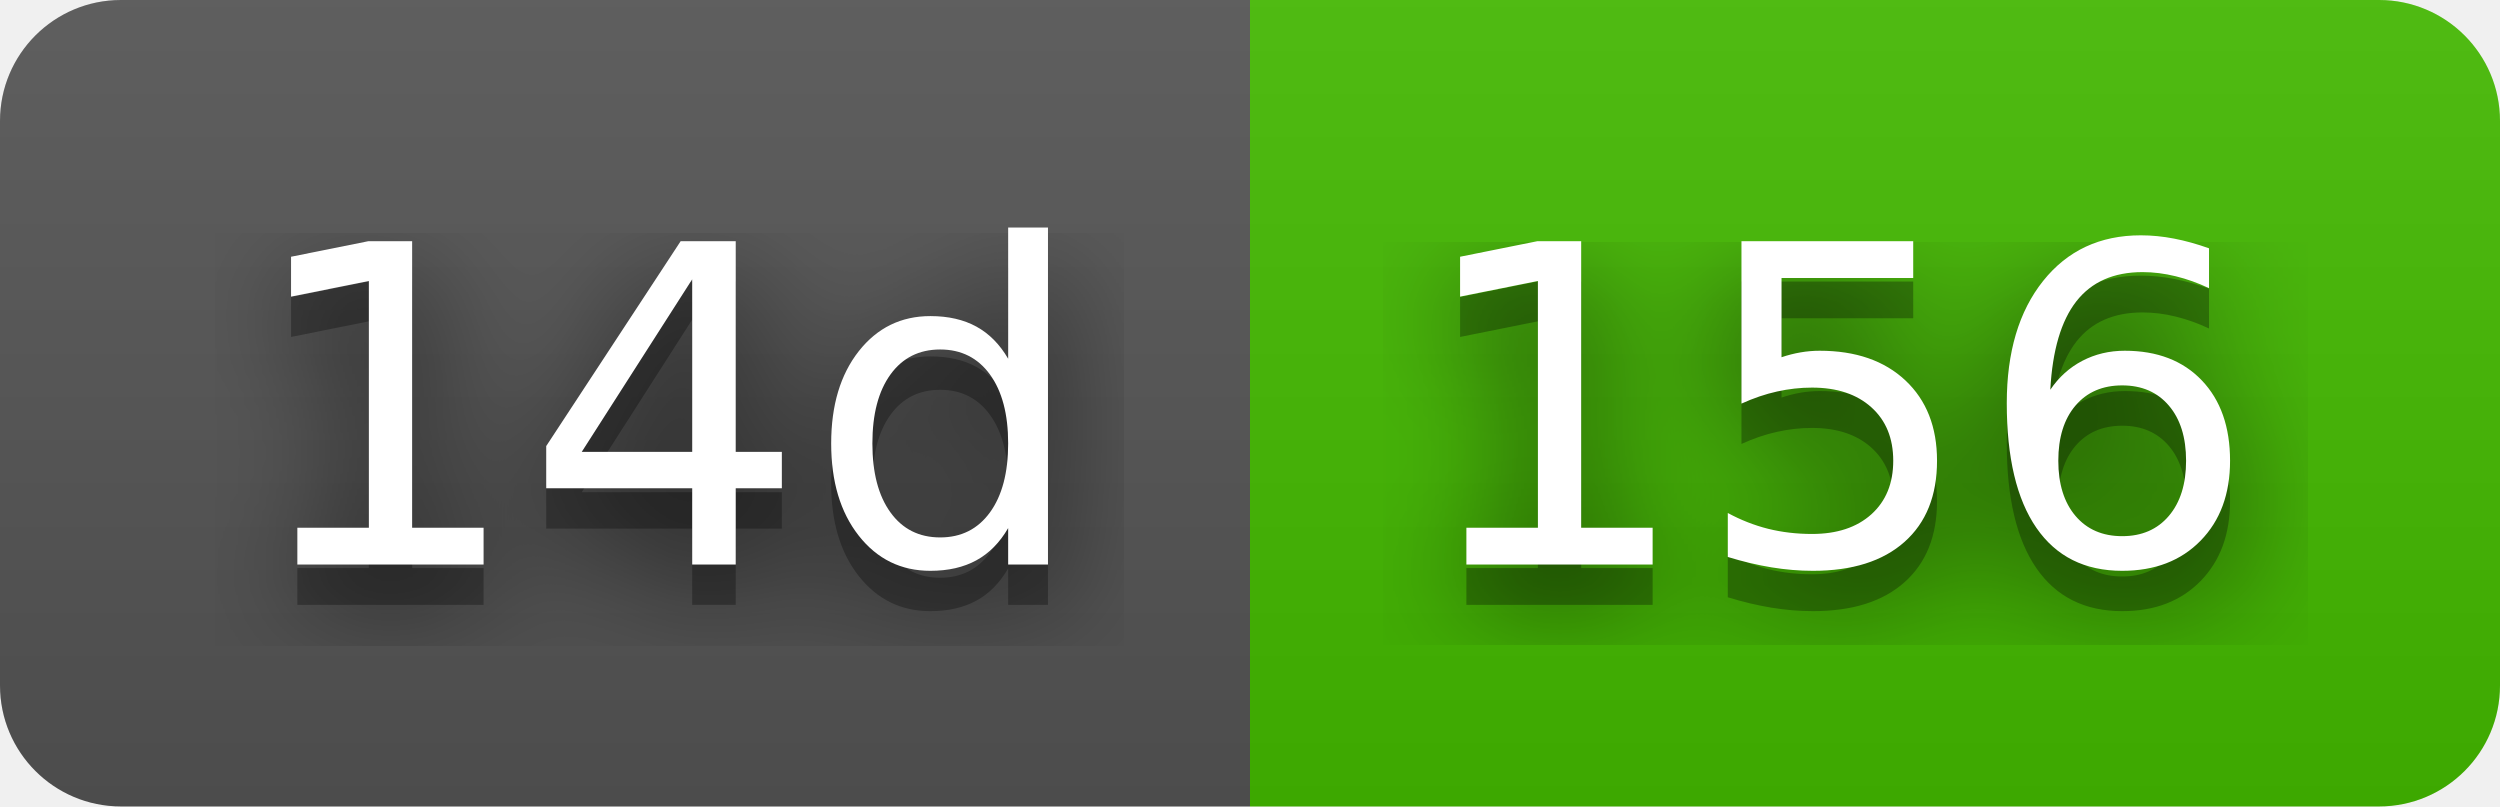
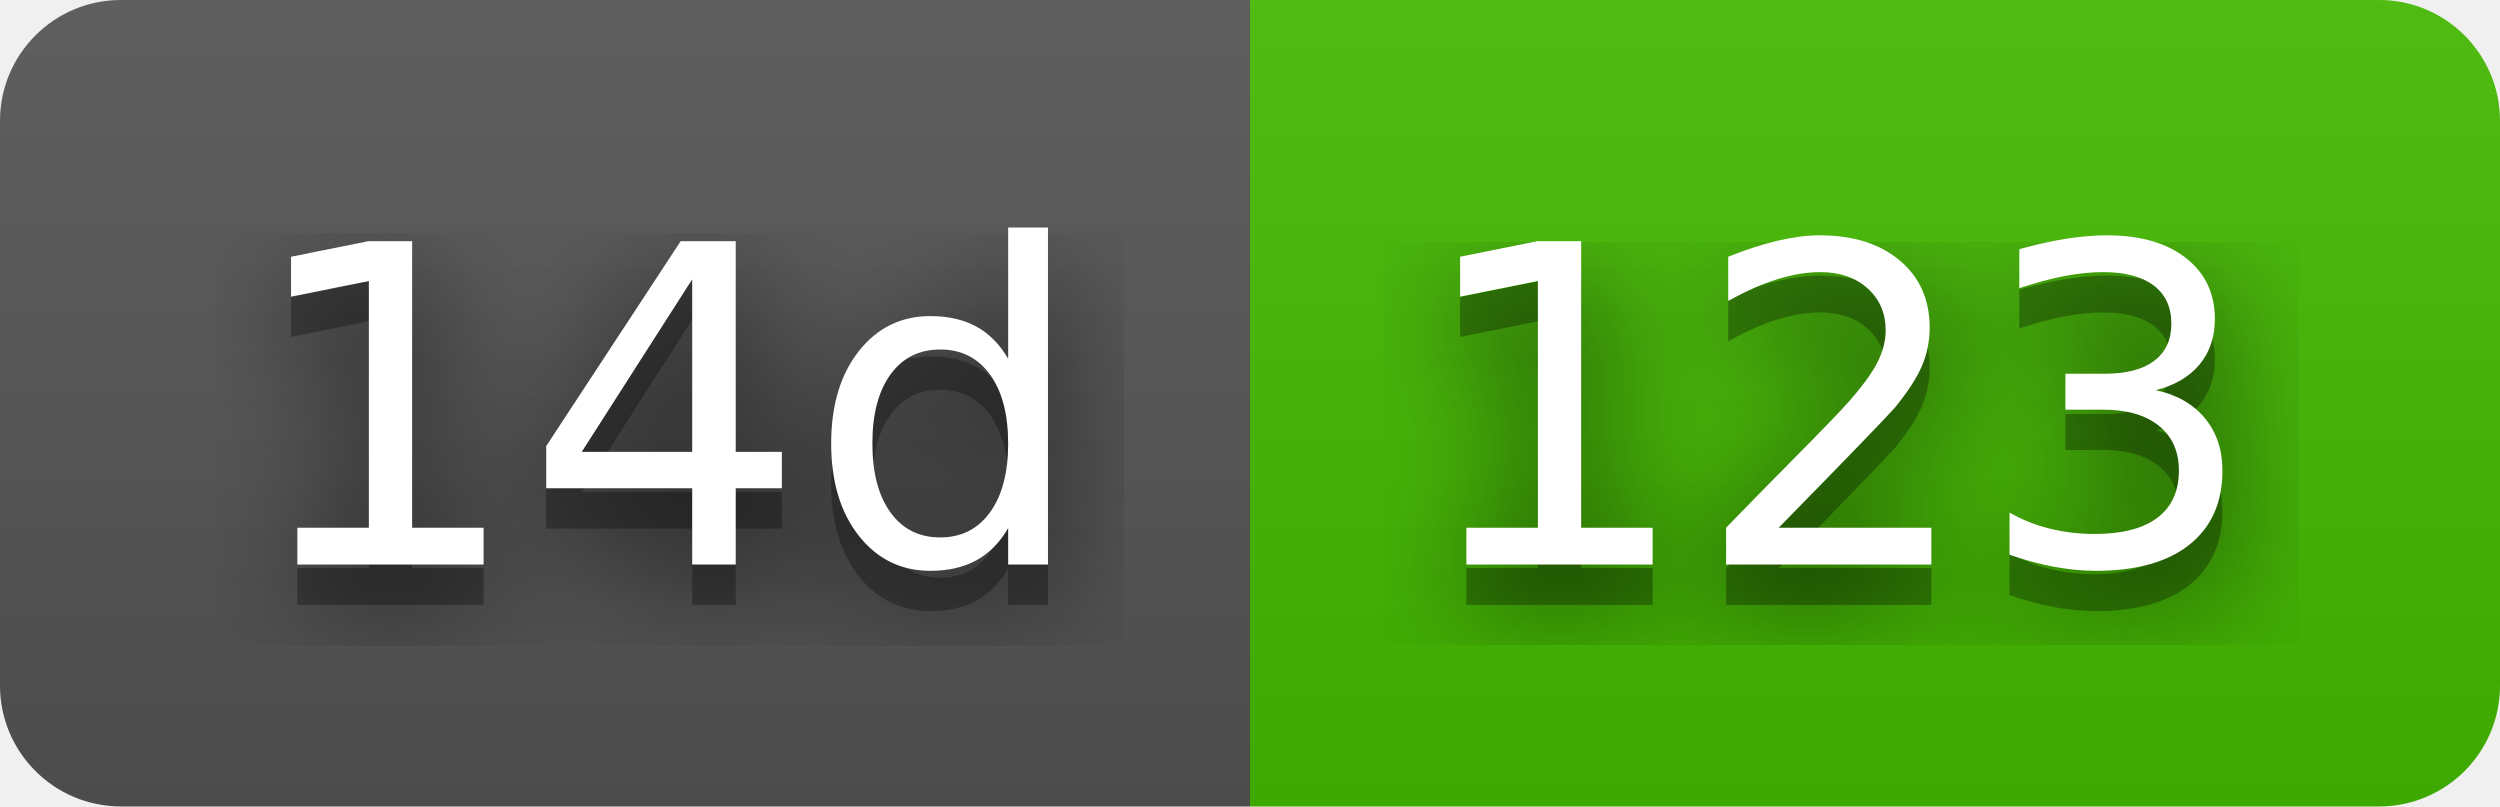
- <svg xmlns="http://www.w3.org/2000/svg" width="62" height="20" role="img" aria-label="14d: 156">
+ <svg xmlns="http://www.w3.org/2000/svg" width="62" height="20" role="img" aria-label="14d: 123">
  <filter id="blur">
    <feGaussianBlur stdDeviation="16" />
  </filter>
  <linearGradient id="s" x2="0" y2="100%">
    <stop offset="0" stop-color="#bbb" stop-opacity=".1" />
    <stop offset="1" stop-opacity=".1" />
  </linearGradient>
  <clipPath id="r">
    <rect width="62" height="20" rx="3" />
  </clipPath>
  <g clip-path="url(#r)">
    <rect width="31" height="20" fill="#555" />
    <rect x="31" width="31" height="20" fill="#4b0" />
    <rect width="62" height="20" fill="url(#s)" />
  </g>
  <g fill="#fff" text-anchor="middle" font-family="Verdana,Geneva,DejaVu Sans,sans-serif" text-rendering="geometricPrecision" font-size="110">
    <g transform="scale(.1)">
      <g aria-hidden="true" fill="#010101">
        <text x="165" y="150" fill-opacity=".8" filter="url(#blur)" textLength="210">14d</text>
        <text x="165" y="150" fill-opacity=".3" textLength="210">14d</text>
      </g>
      <text x="165" y="140" textLength="210">14d</text>
    </g>
    <g transform="scale(.1)">
      <g aria-hidden="true" fill="#010101">
-         <text x="455" y="150" fill-opacity=".8" filter="url(#blur)" textLength="210">156</text>
-         <text x="455" y="150" fill-opacity=".3" textLength="210">156</text>
+         <text x="455" y="150" fill-opacity=".8" filter="url(#blur)" textLength="210">123</text>
+         <text x="455" y="150" fill-opacity=".3" textLength="210">123</text>
      </g>
-       <text x="455" y="140" textLength="210">156</text>
+       <text x="455" y="140" textLength="210">123</text>
    </g>
  </g>
</svg>
